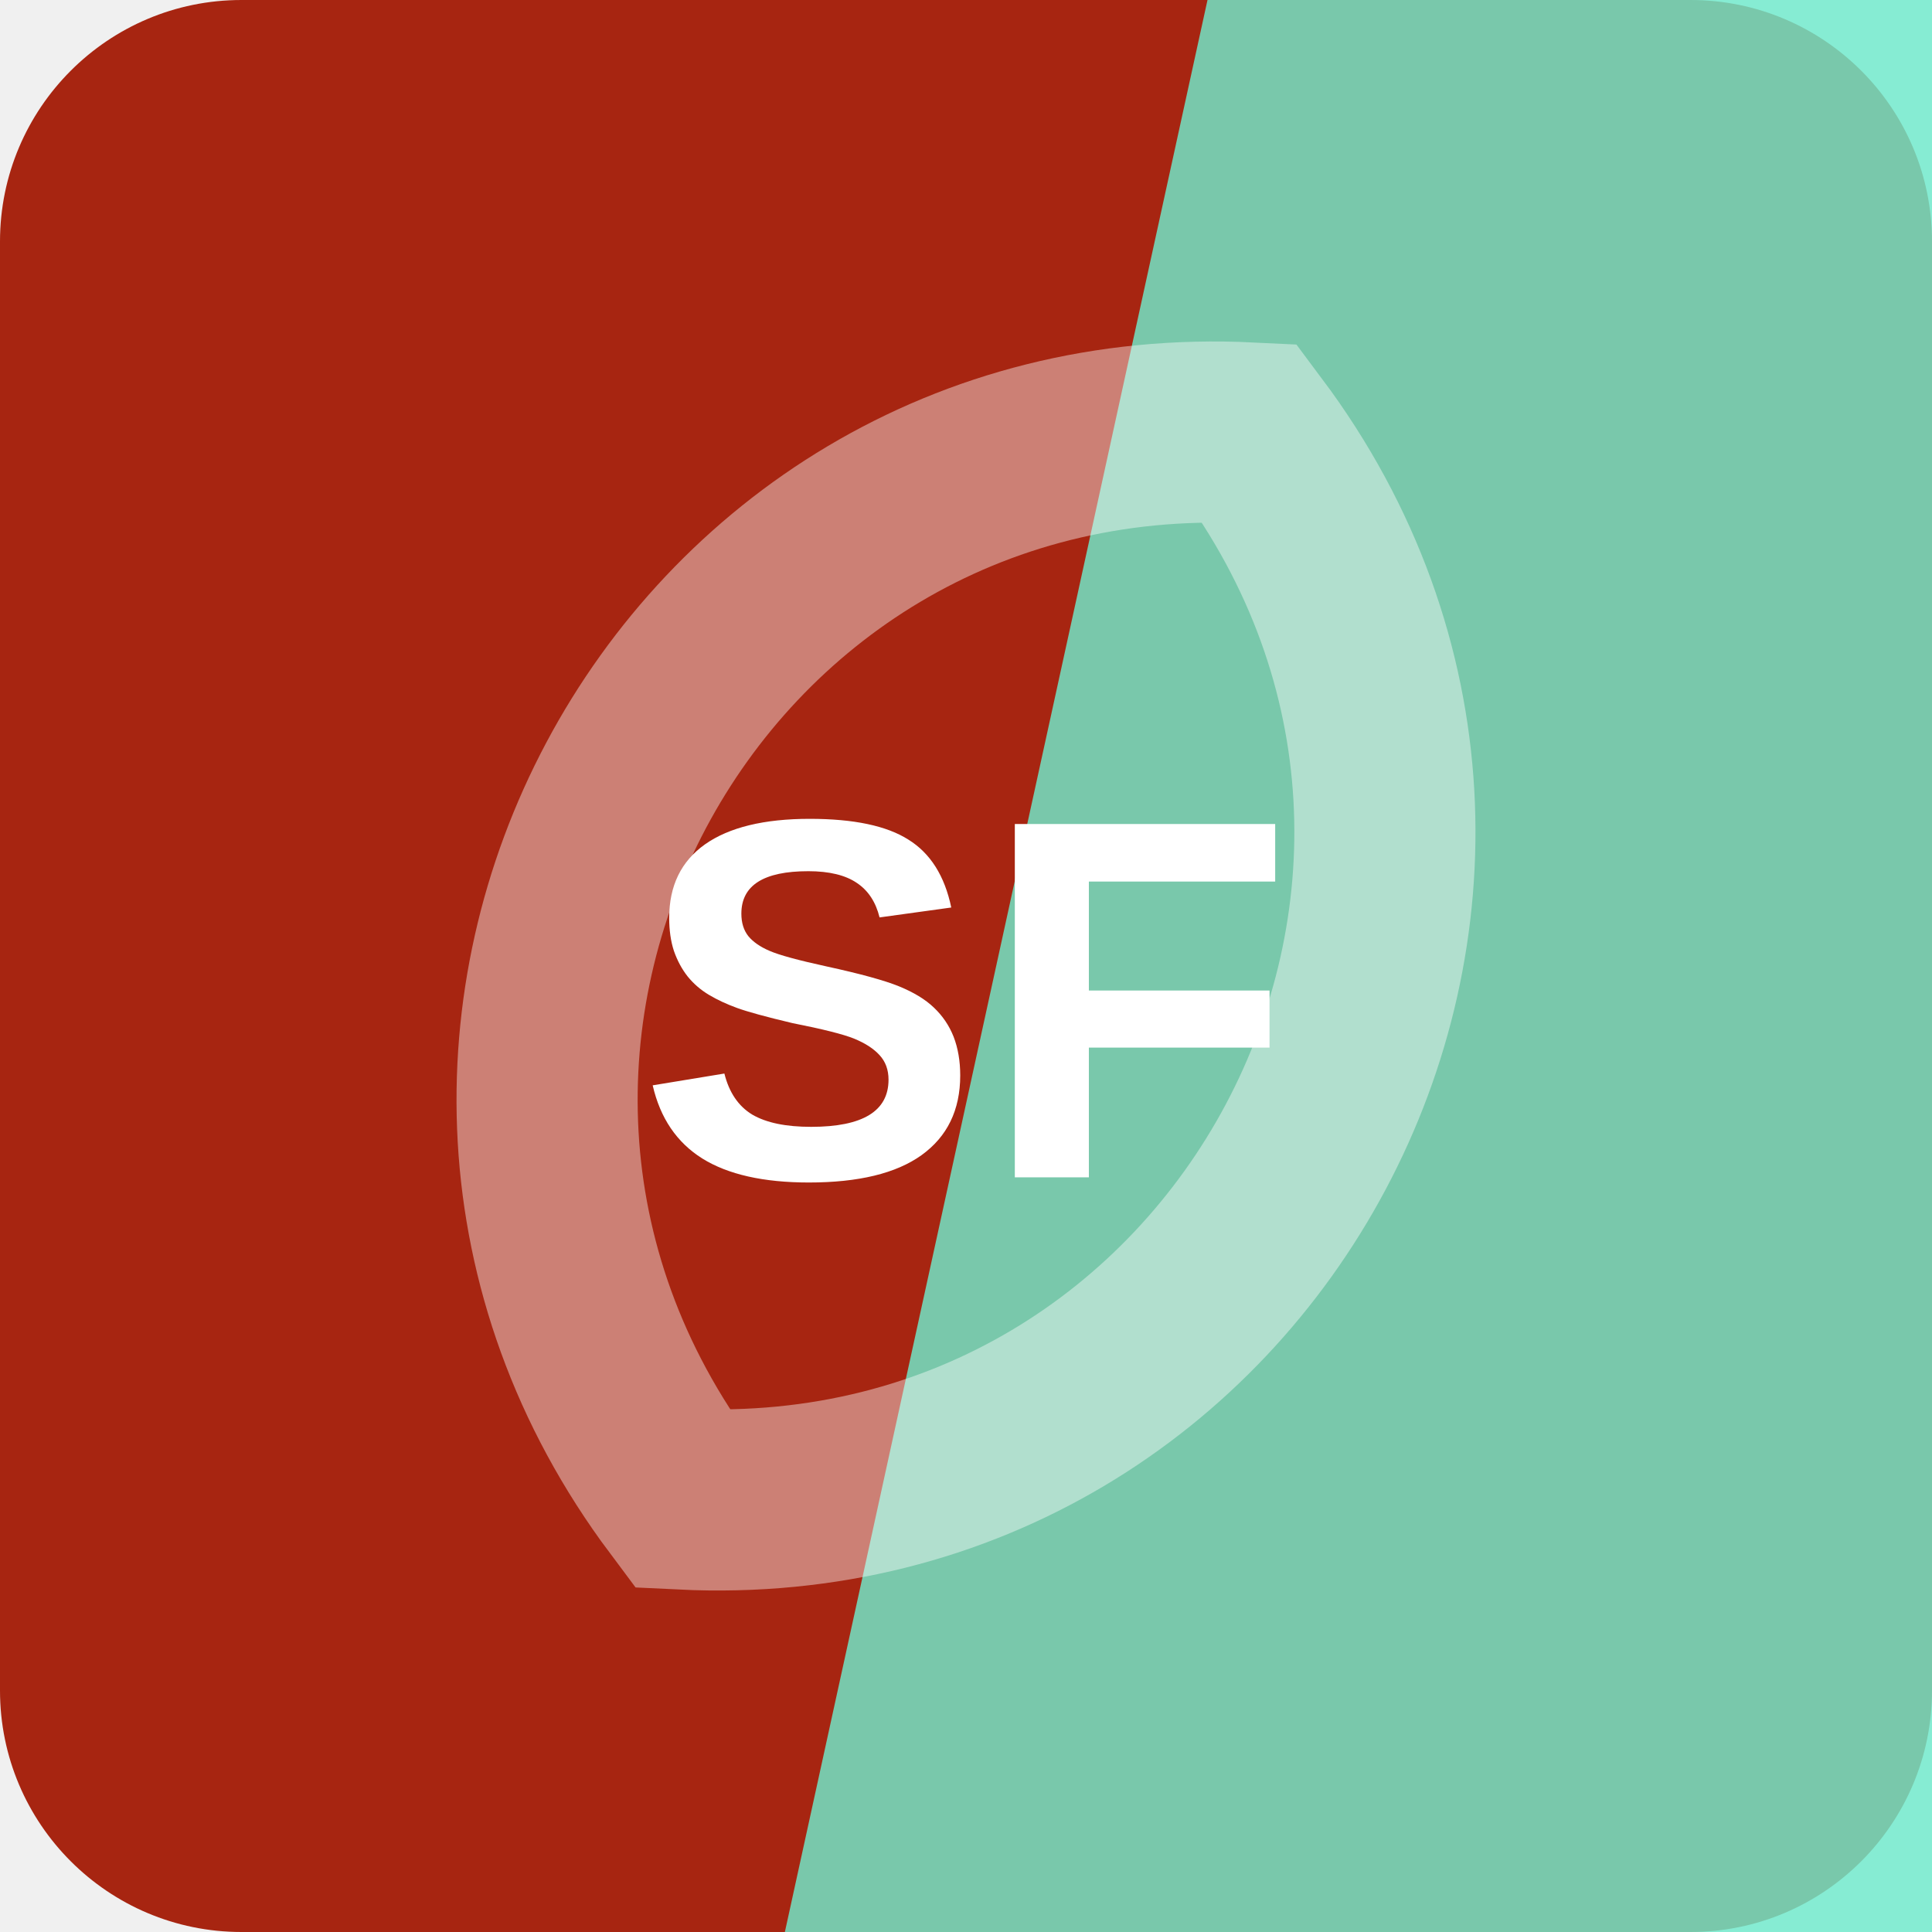
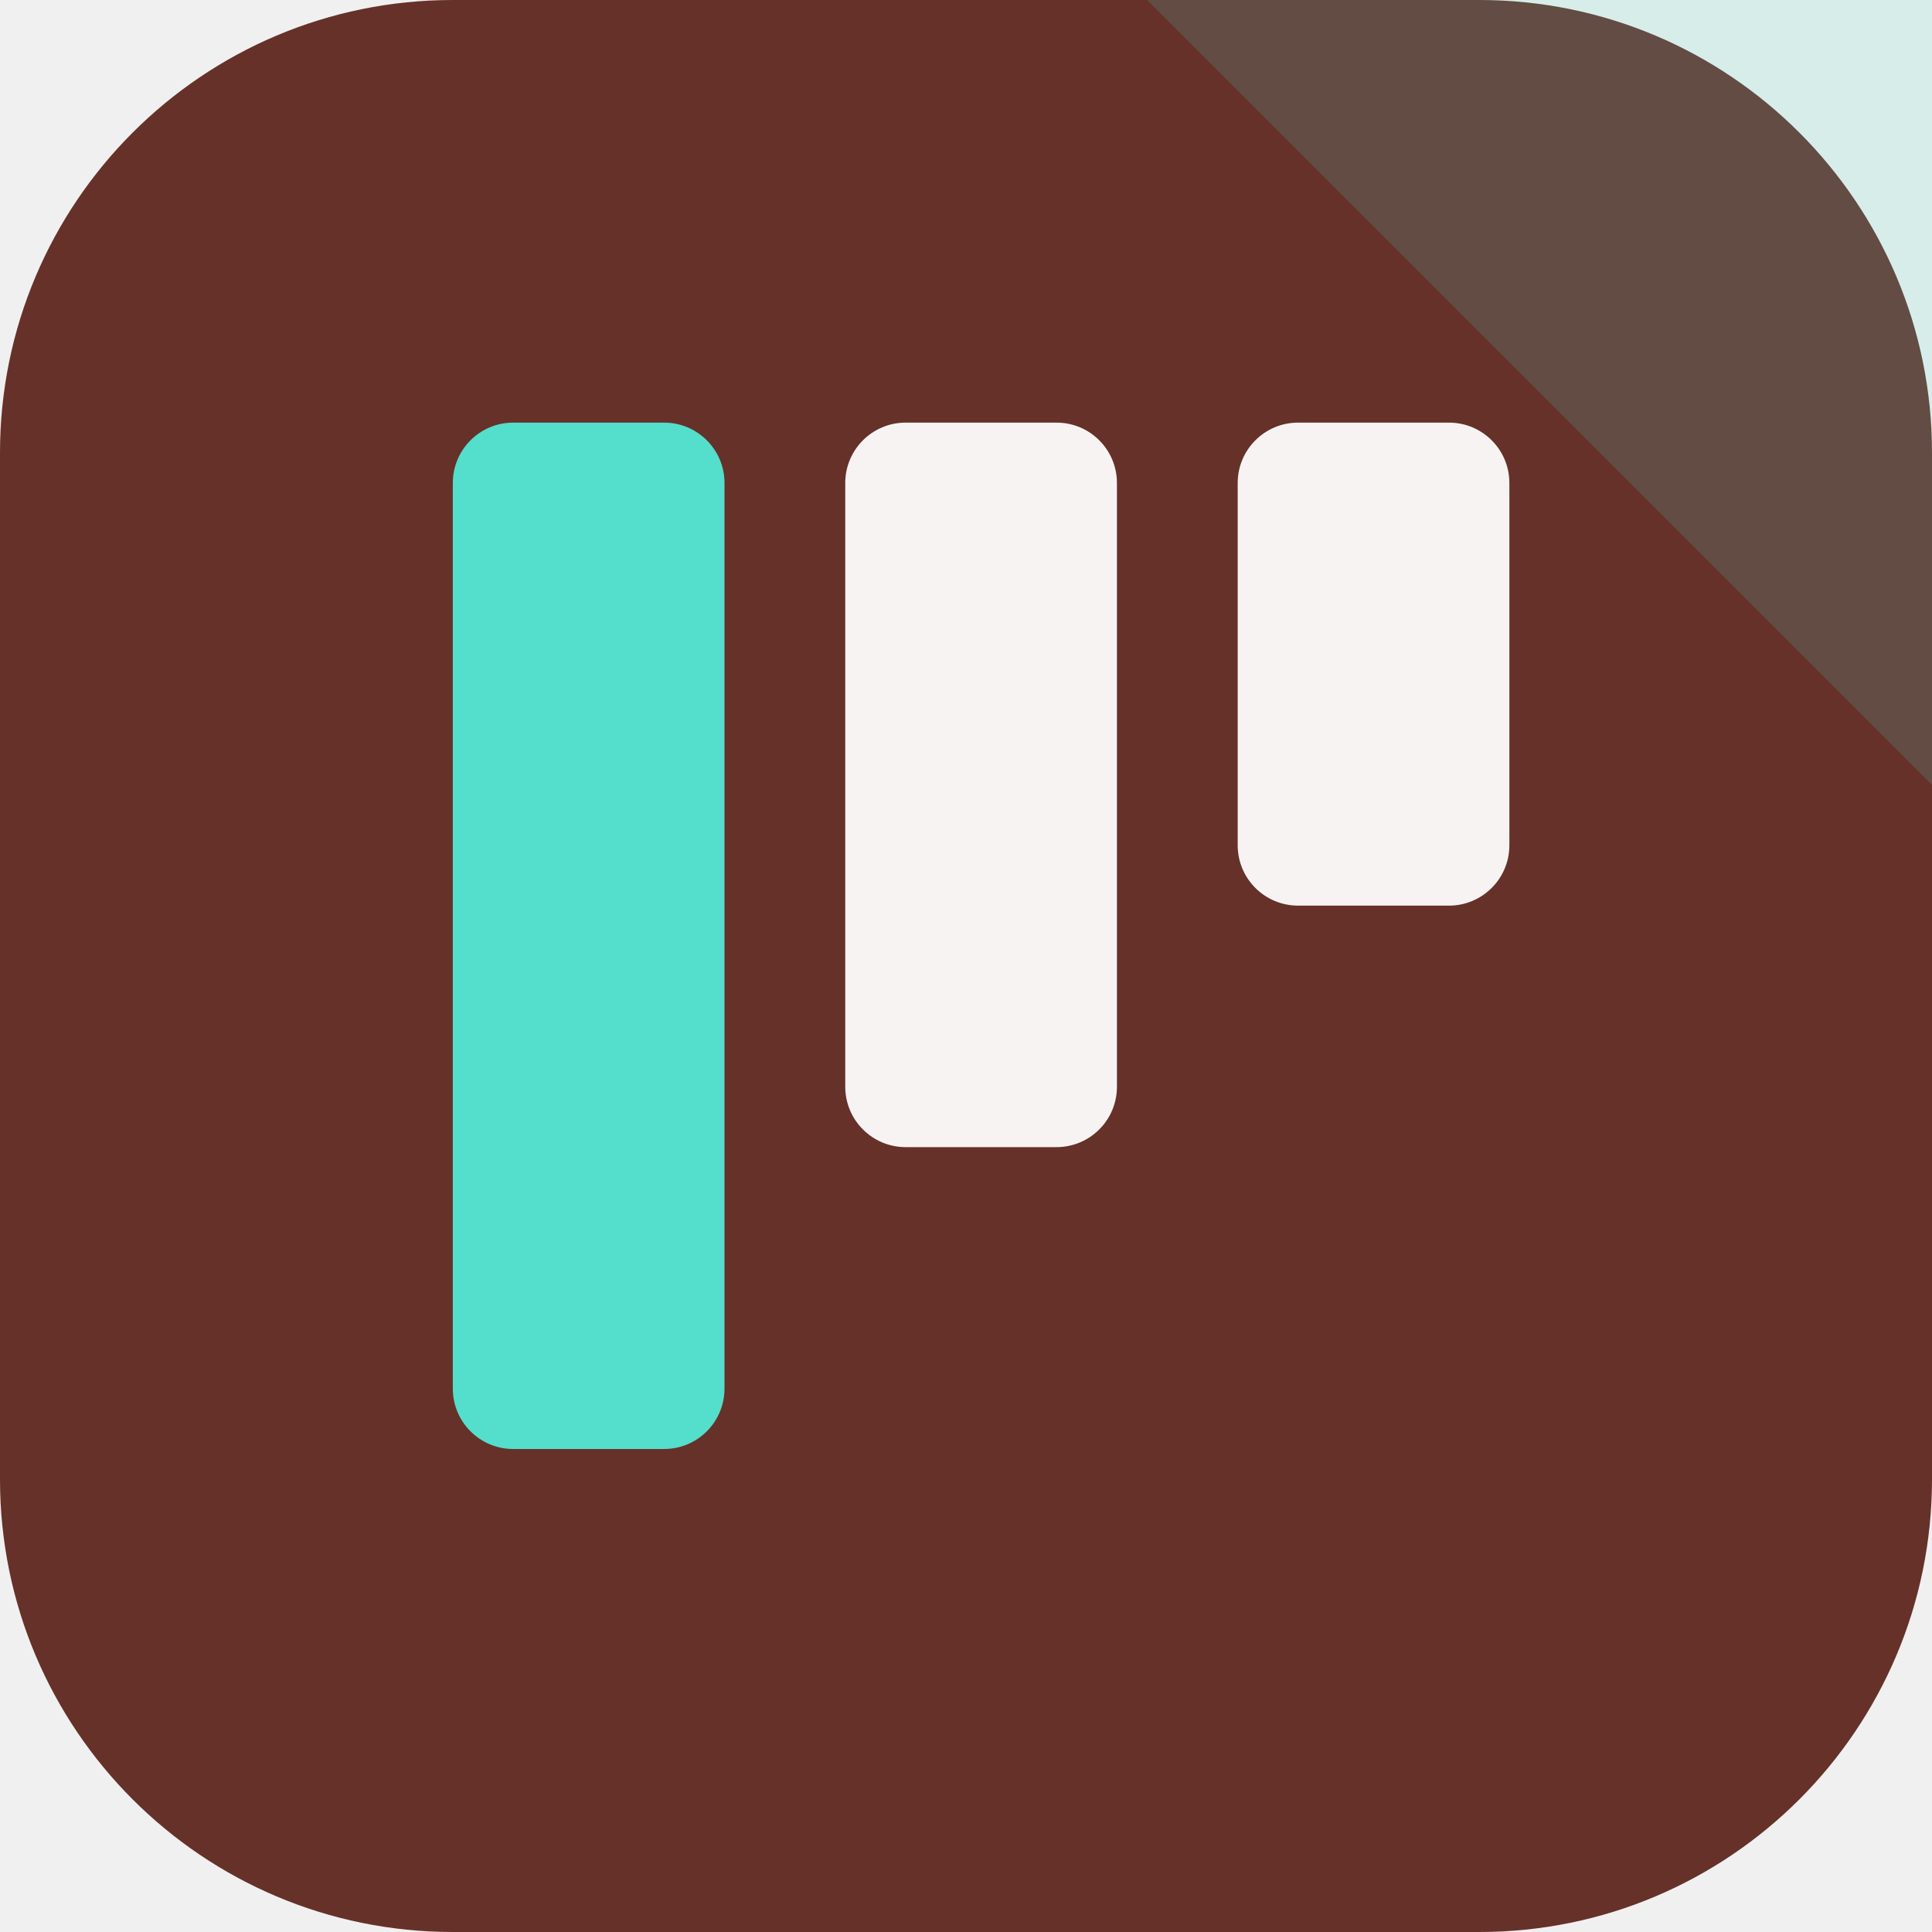
<svg xmlns="http://www.w3.org/2000/svg" width="64" height="64" viewBox="0 0 64 64" role="img">
-   <rect width="64" height="64" rx="8" fill="hsl(8 82% 36%)" />
-   <path d="M40 0h24v64H26Z" fill="hsl(165 77% 68%)" opacity="0.82" />
-   <g transform="rotate(298 32 32)" opacity="0.42">
-     <path d="M12 32c8-17 32-17 40 0-8 17-32 17-40 0Z" fill="none" stroke="#ffffff" stroke-width="6" />
+   <rect width="64" height="64" rx="15" fill="hsl(8 43% 28%)" />
+   <path d="M64 0v26L38 0Z" fill="hsl(172 68% 60%)" opacity="0.16" />
+   <g transform="rotate(180 32 32)">
+     <rect x="14" y="34" width="9" height="16" rx="2" fill="hsl(8 24% 96%)" />
+     <rect x="27" y="26" width="9" height="24" rx="2" fill="hsl(8 24% 96%)" />
+     <rect x="40" y="16" width="9" height="34" rx="2" fill="hsl(172 68% 60%)" />
  </g>
-   <text x="32" y="39" text-anchor="middle" fill="#ffffff" font-family="Arial,Helvetica,sans-serif" font-size="17" font-weight="700" letter-spacing="0">SF</text>
</svg>
